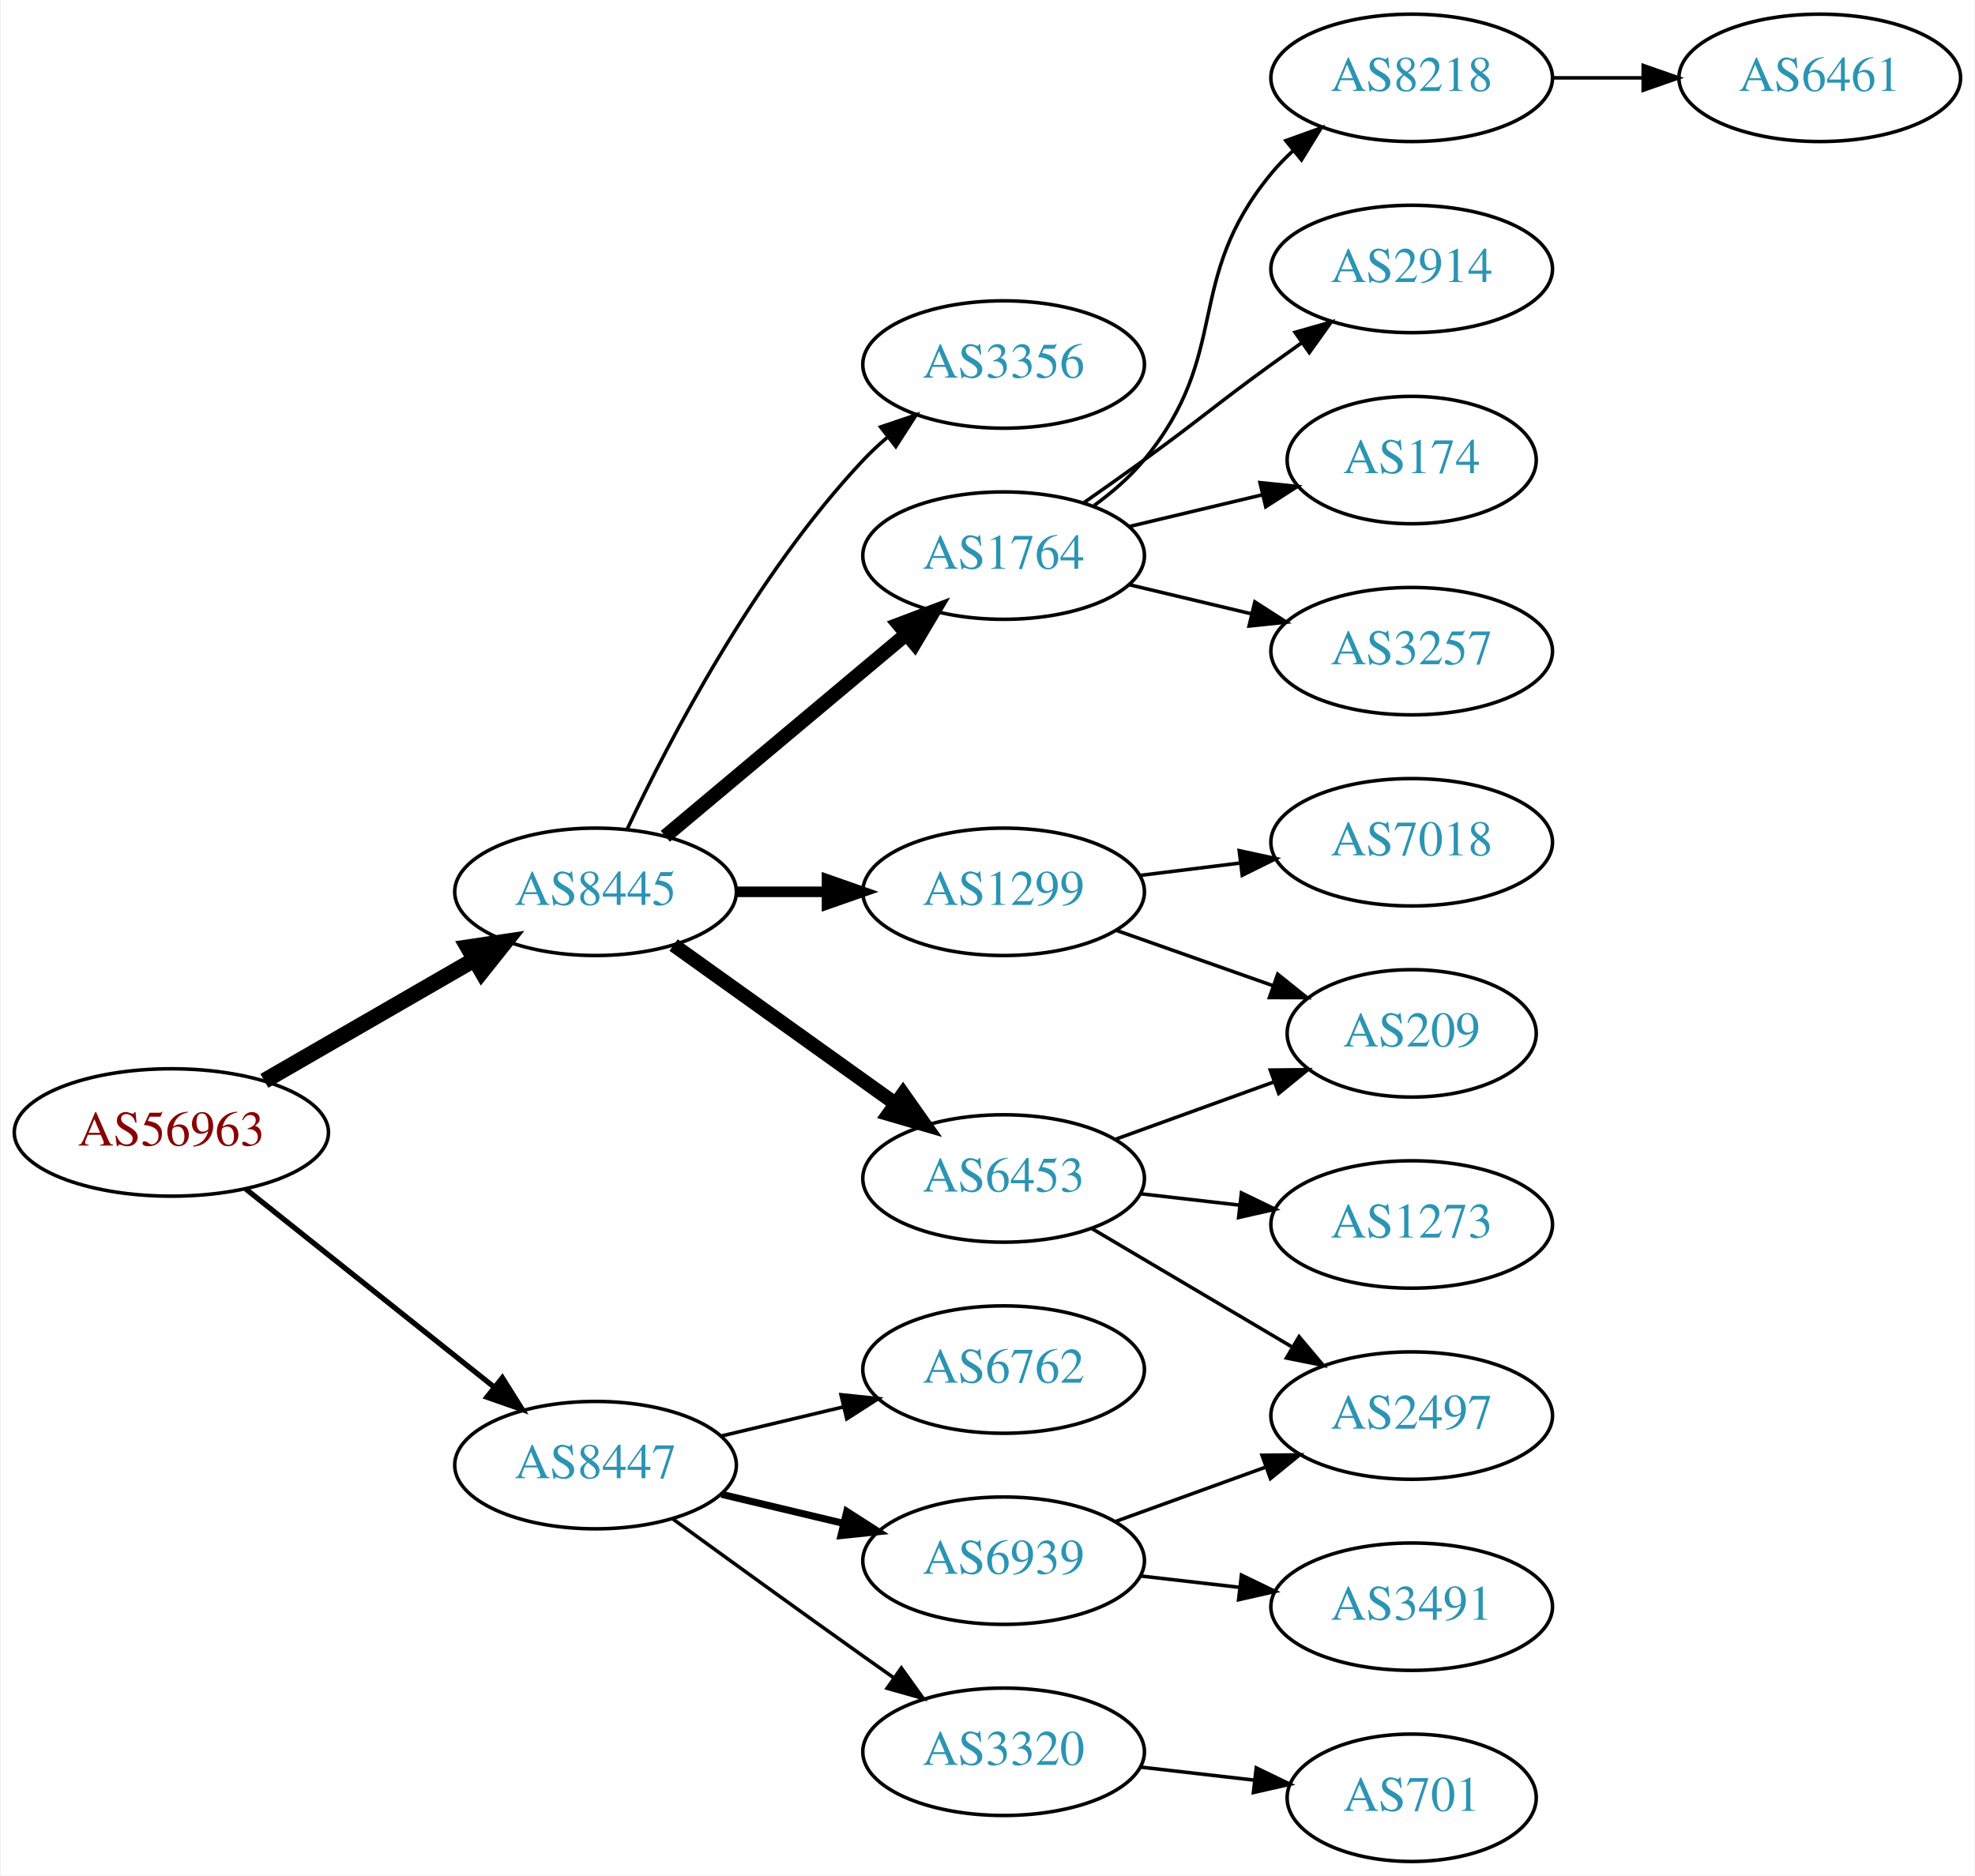
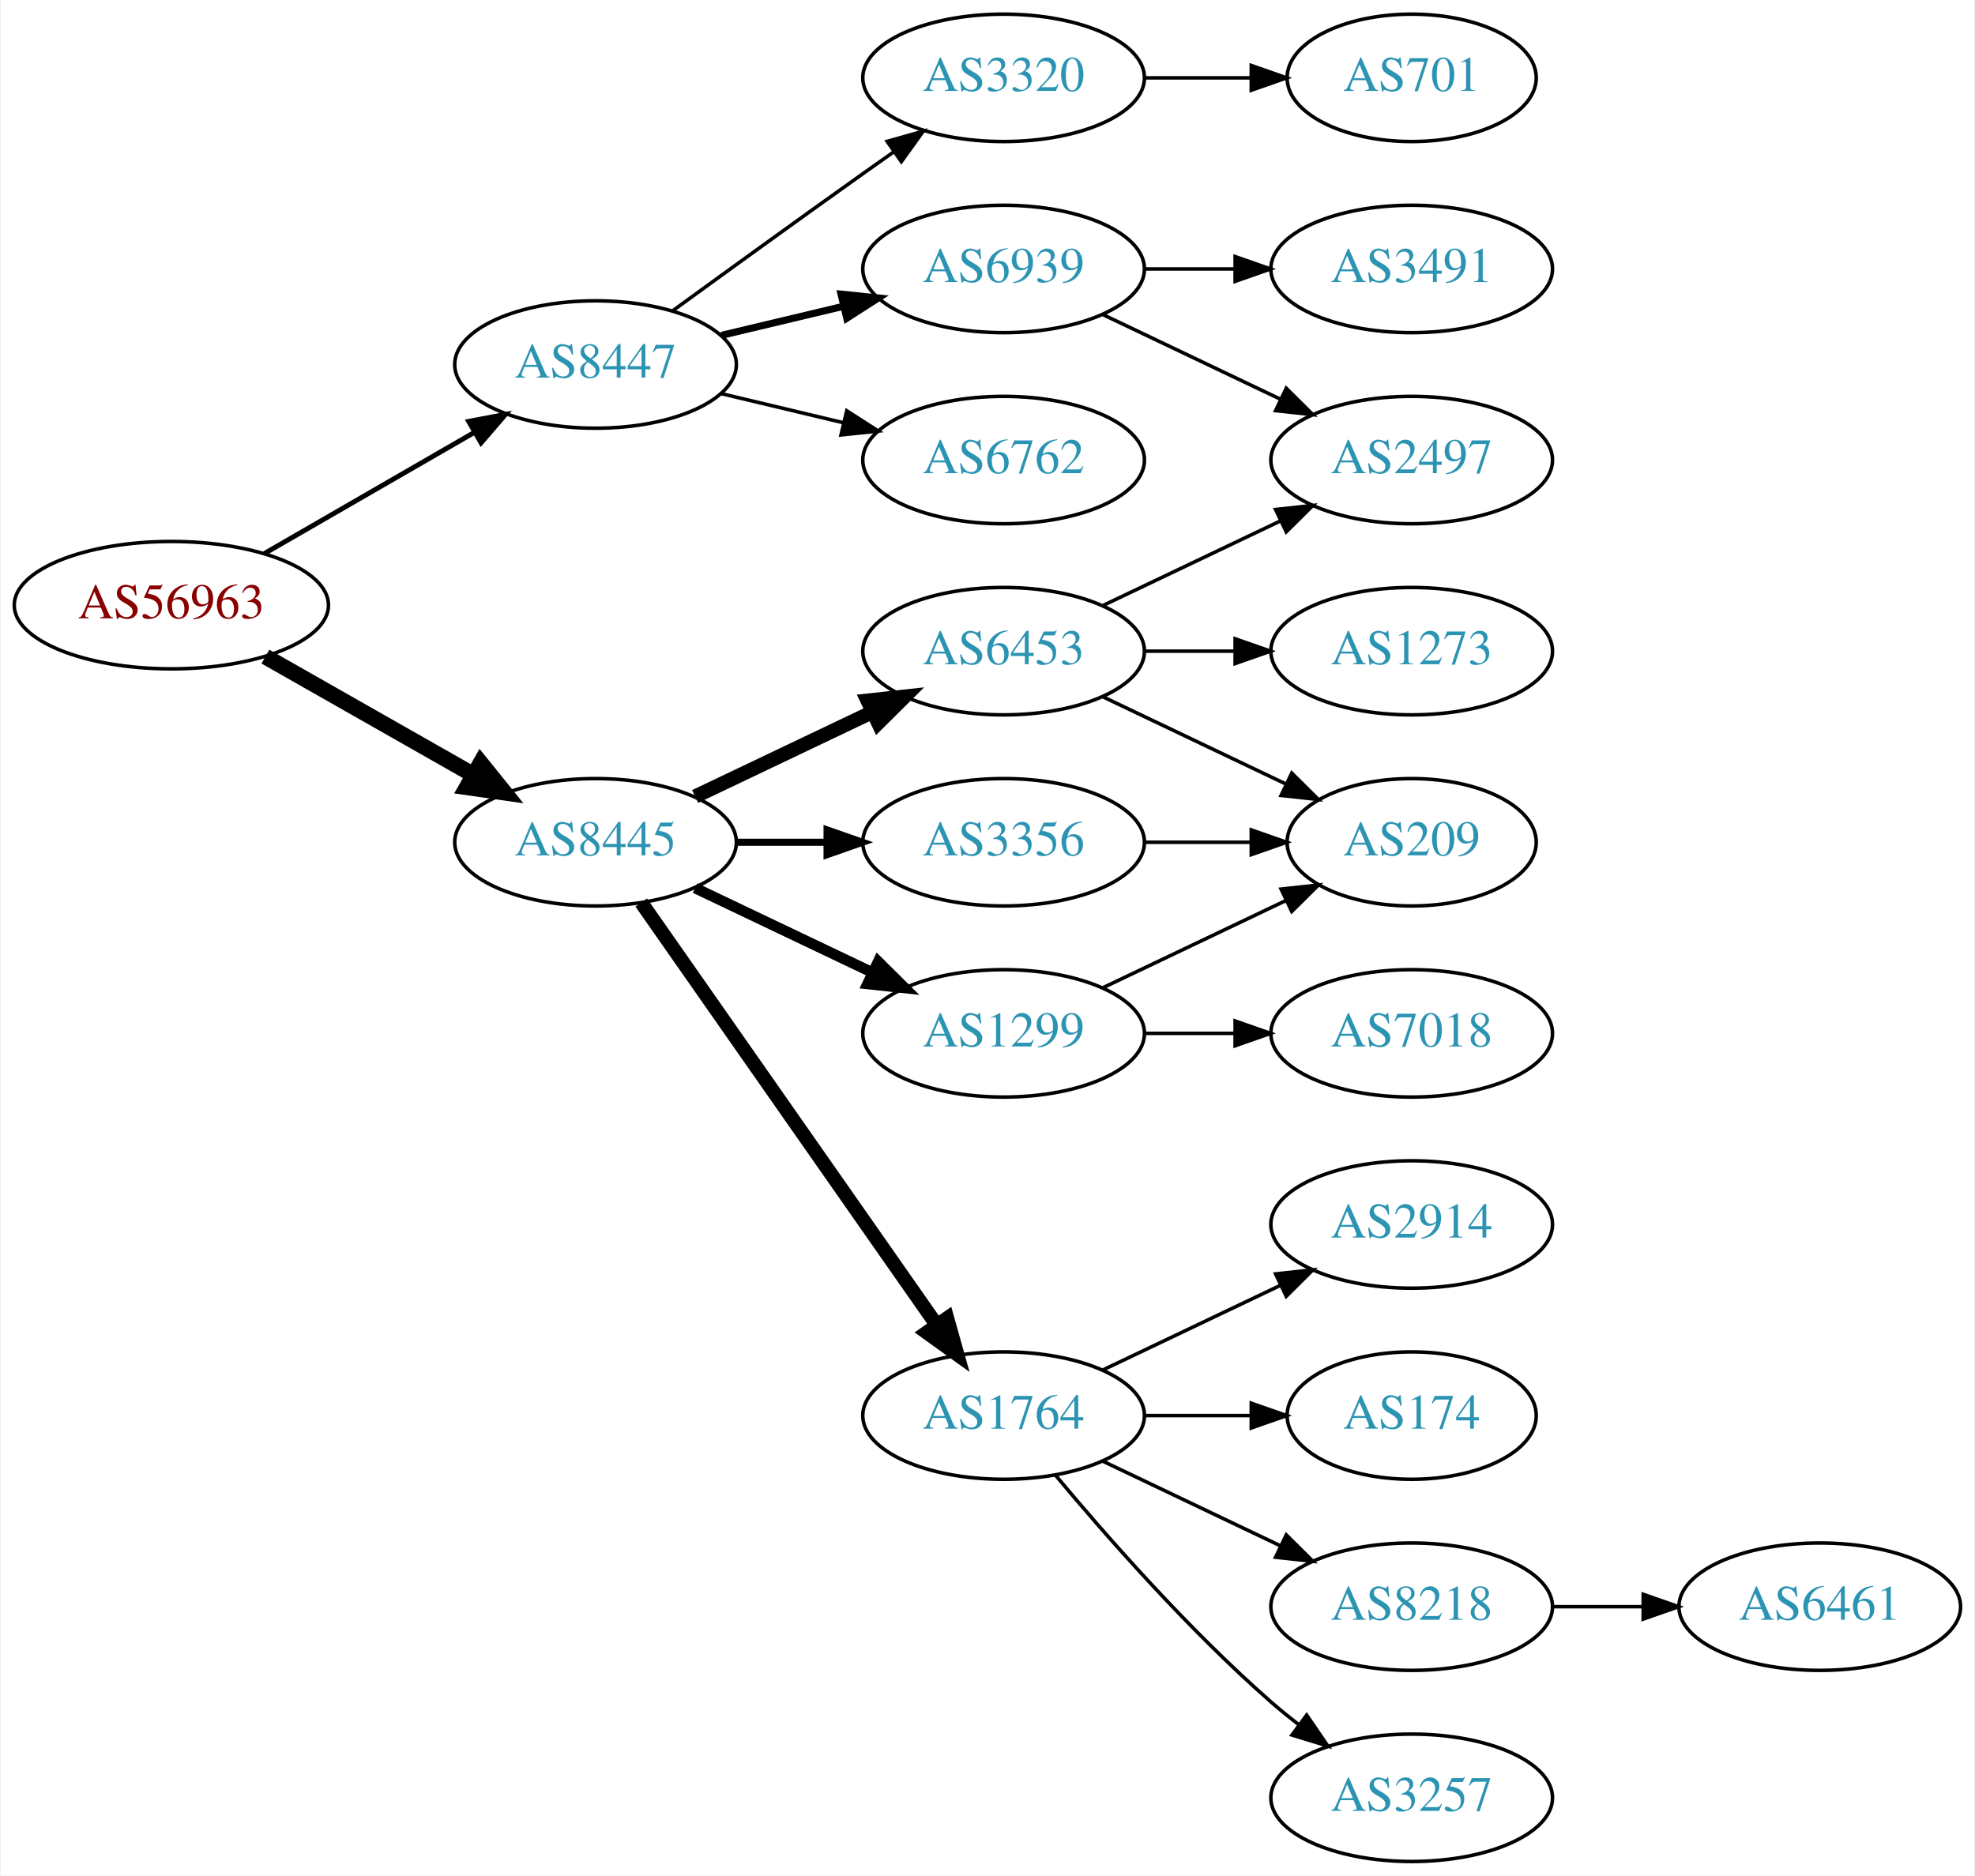
<svg xmlns="http://www.w3.org/2000/svg" xmlns:xlink="http://www.w3.org/1999/xlink" width="558pt" height="530pt" viewBox="0.00 0.00 557.56 530.00">
  <g id="graph0" class="graph" transform="scale(1 1) rotate(0) translate(4 526)">
    <polygon fill="white" stroke="none" points="-4,4 -4,-526 553.564,-526 553.564,4 -4,4" />
    <g id="node1" class="node">
      <g id="a_node1">
        <a xlink:href="/asn/56963" xlink:title="AS56963 ~ Skidata AG [AT]">
-           <ellipse fill="#ffffff" stroke="black" cx="44.196" cy="-206" rx="44.393" ry="18" />
-           <text text-anchor="middle" x="44.196" y="-202.3" font-family="Times,serif" font-size="14.00" fill="#880000">AS56963</text>
+           <ellipse fill="#ffffff" stroke="black" cx="44.196" cy="-355" rx="44.393" ry="18" />
+           <text text-anchor="middle" x="44.196" y="-351.3" font-family="Times,serif" font-size="14.00" fill="#880000">AS56963</text>
        </a>
      </g>
    </g>
    <g id="node2" class="node">
      <g id="a_node2">
        <a xlink:href="/asn/8445" xlink:title="AS8445 ~ SALZBURG-AG-AS [AT]">
-           <ellipse fill="#ffffff" stroke="black" cx="164.039" cy="-274" rx="39.794" ry="18" />
-           <text text-anchor="middle" x="164.039" y="-270.3" font-family="Times,serif" font-size="14.00" fill="#2c94b3">AS8445</text>
+           <ellipse fill="#ffffff" stroke="black" cx="164.039" cy="-288" rx="39.794" ry="18" />
+           <text text-anchor="middle" x="164.039" y="-284.3" font-family="Times,serif" font-size="14.00" fill="#2c94b3">AS8445</text>
        </a>
      </g>
    </g>
    <g id="edge1" class="edge">
-       <path fill="none" stroke="black" stroke-width="4.5" d="M70.476,-220.588C87.796,-230.582 110.947,-243.941 129.763,-254.799" />
-       <polygon fill="black" stroke="black" stroke-width="4.5" points="127.978,-258.314 138.607,-259.902 131.914,-251.493 127.978,-258.314" />
+       <path fill="none" stroke="black" stroke-width="4.5" d="M70.766,-340.462C87.985,-330.672 110.871,-317.66 129.542,-307.045" />
+       <polygon fill="black" stroke="black" stroke-width="4.5" points="131.579,-310.416 138.326,-302.05 127.687,-303.57 131.579,-310.416" />
    </g>
    <g id="node3" class="node">
      <g id="a_node3">
        <a xlink:href="/asn/8447" xlink:title="AS8447 ~ A1 Telekom Austria AG [AT]">
-           <ellipse fill="#ffffff" stroke="black" cx="164.039" cy="-112" rx="39.794" ry="18" />
-           <text text-anchor="middle" x="164.039" y="-108.3" font-family="Times,serif" font-size="14.00" fill="#2c94b3">AS8447</text>
+           <ellipse fill="#ffffff" stroke="black" cx="164.039" cy="-423" rx="39.794" ry="18" />
+           <text text-anchor="middle" x="164.039" y="-419.3" font-family="Times,serif" font-size="14.00" fill="#2c94b3">AS8447</text>
        </a>
      </g>
    </g>
    <g id="edge2" class="edge">
-       <path fill="none" stroke="black" stroke-width="1.5" d="M65.186,-190.054C84.518,-174.634 113.969,-151.141 135.512,-133.957" />
-       <polygon fill="black" stroke="black" stroke-width="1.5" points="137.708,-136.682 143.343,-127.71 133.343,-131.21 137.708,-136.682" />
+       <path fill="none" stroke="black" stroke-width="1.385" d="M70.476,-369.588C87.796,-379.582 110.947,-392.941 129.763,-403.799" />
+       <polygon fill="black" stroke="black" stroke-width="1.385" points="128.196,-406.935 138.607,-408.902 131.695,-400.872 128.196,-406.935" />
    </g>
    <g id="node4" class="node">
      <g id="a_node4">
-         <a xlink:href="/asn/1299" xlink:title="AS1299 ~ Telia Carrier [EU]">
-           <ellipse fill="#ffffff" stroke="black" cx="279.332" cy="-274" rx="39.794" ry="18" />
-           <text text-anchor="middle" x="279.332" y="-270.3" font-family="Times,serif" font-size="14.00" fill="#2c94b3">AS1299</text>
+         <a xlink:href="/asn/6453" xlink:title="AS6453 ~ TATA COMMUNICATIONS (AMERICA) INC [US]">
+           <ellipse fill="#ffffff" stroke="black" cx="279.332" cy="-342" rx="39.794" ry="18" />
+           <text text-anchor="middle" x="279.332" y="-338.3" font-family="Times,serif" font-size="14.00" fill="#2c94b3">AS6453</text>
        </a>
      </g>
    </g>
    <g id="edge3" class="edge">
-       <path fill="none" stroke="black" stroke-width="3" d="M203.711,-274C211.914,-274 220.678,-274 229.21,-274" />
-       <polygon fill="black" stroke="black" stroke-width="3" points="229.449,-277.5 239.449,-274 229.449,-270.5 229.449,-277.5" />
+       <path fill="none" stroke="black" stroke-width="4" d="M192.175,-300.934C207.169,-308.081 225.99,-317.052 242.213,-324.785" />
+       <polygon fill="black" stroke="black" stroke-width="4" points="240.884,-328.028 251.417,-329.171 243.895,-321.709 240.884,-328.028" />
    </g>
    <g id="node5" class="node">
      <g id="a_node5">
        <a xlink:href="/asn/1764" xlink:title="AS1764 ~ NEXTLAYER-AS [AT]">
-           <ellipse fill="#ffffff" stroke="black" cx="279.332" cy="-369" rx="39.794" ry="18" />
-           <text text-anchor="middle" x="279.332" y="-365.3" font-family="Times,serif" font-size="14.00" fill="#2c94b3">AS1764</text>
+           <ellipse fill="#ffffff" stroke="black" cx="279.332" cy="-126" rx="39.794" ry="18" />
+           <text text-anchor="middle" x="279.332" y="-122.3" font-family="Times,serif" font-size="14.00" fill="#2c94b3">AS1764</text>
        </a>
      </g>
    </g>
    <g id="edge4" class="edge">
-       <path fill="none" stroke="black" stroke-width="4" d="M183.747,-289.687C202.278,-305.227 230.835,-329.172 251.724,-346.689" />
-       <polygon fill="black" stroke="black" stroke-width="4" points="249.684,-349.546 259.596,-353.289 254.182,-344.182 249.684,-349.546" />
+       <path fill="none" stroke="black" stroke-width="4" d="M176.949,-270.969C196.871,-242.483 237.06,-185.015 260.41,-151.626" />
+       <polygon fill="black" stroke="black" stroke-width="4" points="263.377,-153.491 266.24,-143.29 257.641,-149.479 263.377,-153.491" />
    </g>
    <g id="node6" class="node">
      <g id="a_node6">
-         <a xlink:href="/asn/3356" xlink:title="AS3356 ~ Level 3 Parent, LLC [US]">
-           <ellipse fill="#ffffff" stroke="black" cx="279.332" cy="-423" rx="39.794" ry="18" />
-           <text text-anchor="middle" x="279.332" y="-419.3" font-family="Times,serif" font-size="14.00" fill="#2c94b3">AS3356</text>
+         <a xlink:href="/asn/1299" xlink:title="AS1299 ~ Telia Carrier [EU]">
+           <ellipse fill="#ffffff" stroke="black" cx="279.332" cy="-234" rx="39.794" ry="18" />
+           <text text-anchor="middle" x="279.332" y="-230.3" font-family="Times,serif" font-size="14.00" fill="#2c94b3">AS1299</text>
        </a>
      </g>
    </g>
    <g id="edge5" class="edge">
-       <path fill="none" stroke="black" d="M172.969,-291.687C184.866,-316.882 209.225,-363.632 239.685,-396 241.736,-398.179 243.989,-400.287 246.345,-402.299" />
-       <polygon fill="black" stroke="black" points="244.568,-405.351 254.608,-408.735 248.87,-399.829 244.568,-405.351" />
+       <path fill="none" stroke="black" stroke-width="3" d="M192.175,-275.066C207.169,-267.919 225.99,-258.948 242.213,-251.215" />
+       <polygon fill="black" stroke="black" stroke-width="3" points="243.895,-254.291 251.417,-246.829 240.884,-247.972 243.895,-254.291" />
    </g>
    <g id="node7" class="node">
      <g id="a_node7">
-         <a xlink:href="/asn/6453" xlink:title="AS6453 ~ TATA COMMUNICATIONS (AMERICA) INC [US]">
-           <ellipse fill="#ffffff" stroke="black" cx="279.332" cy="-193" rx="39.794" ry="18" />
-           <text text-anchor="middle" x="279.332" y="-189.3" font-family="Times,serif" font-size="14.00" fill="#2c94b3">AS6453</text>
+         <a xlink:href="/asn/3356" xlink:title="AS3356 ~ Level 3 Parent, LLC [US]">
+           <ellipse fill="#ffffff" stroke="black" cx="279.332" cy="-288" rx="39.794" ry="18" />
+           <text text-anchor="middle" x="279.332" y="-284.3" font-family="Times,serif" font-size="14.00" fill="#2c94b3">AS3356</text>
        </a>
      </g>
    </g>
    <g id="edge6" class="edge">
-       <path fill="none" stroke="black" stroke-width="4" d="M186.083,-258.954C203.697,-246.361 229.036,-228.245 248.701,-214.184" />
-       <polygon fill="black" stroke="black" stroke-width="4" points="250.917,-216.903 257.016,-208.24 246.845,-211.209 250.917,-216.903" />
+       <path fill="none" stroke="black" stroke-width="2" d="M203.711,-288C211.914,-288 220.678,-288 229.21,-288" />
+       <polygon fill="black" stroke="black" stroke-width="2" points="229.449,-291.5 239.449,-288 229.449,-284.5 229.449,-291.5" />
    </g>
    <g id="node17" class="node">
      <g id="a_node17">
-         <a xlink:href="/asn/6939" xlink:title="AS6939 ~ Hurricane Electric LLC [US]">
-           <ellipse fill="#ffffff" stroke="black" cx="279.332" cy="-85" rx="39.794" ry="18" />
-           <text text-anchor="middle" x="279.332" y="-81.3" font-family="Times,serif" font-size="14.00" fill="#2c94b3">AS6939</text>
-         </a>
-       </g>
-     </g>
-     <g id="edge17" class="edge">
-       <path fill="none" stroke="black" stroke-width="2" d="M199.646,-103.752C210.517,-101.162 222.671,-98.265 234.114,-95.538" />
-       <polygon fill="black" stroke="black" stroke-width="2" points="235.02,-98.92 243.936,-93.197 233.397,-92.111 235.02,-98.92" />
+         <a xlink:href="/asn/6762" xlink:title="AS6762 ~ TELECOM ITALIA SPARKLE S.p.A. [IT]">
+           <ellipse fill="#ffffff" stroke="black" cx="279.332" cy="-396" rx="39.794" ry="18" />
+           <text text-anchor="middle" x="279.332" y="-392.3" font-family="Times,serif" font-size="14.00" fill="#2c94b3">AS6762</text>
+         </a>
+       </g>
+     </g>
+     <g id="edge18" class="edge">
+       <path fill="none" stroke="black" d="M199.646,-414.752C210.517,-412.162 222.671,-409.265 234.114,-406.538" />
+       <polygon fill="black" stroke="black" points="235.02,-409.92 243.936,-404.197 233.397,-403.111 235.02,-409.92" />
    </g>
    <g id="node18" class="node">
      <g id="a_node18">
-         <a xlink:href="/asn/3320" xlink:title="AS3320 ~ DTAG [DE]">
-           <ellipse fill="#ffffff" stroke="black" cx="279.332" cy="-31" rx="39.794" ry="18" />
-           <text text-anchor="middle" x="279.332" y="-27.3" font-family="Times,serif" font-size="14.00" fill="#2c94b3">AS3320</text>
-         </a>
-       </g>
-     </g>
-     <g id="edge18" class="edge">
-       <path fill="none" stroke="black" d="M185.887,-96.778C200.821,-85.909 221.435,-70.975 239.685,-58 242.506,-55.995 245.449,-53.915 248.397,-51.841" />
-       <polygon fill="black" stroke="black" points="250.443,-54.681 256.621,-46.074 246.424,-48.95 250.443,-54.681" />
+         <a xlink:href="/asn/6939" xlink:title="AS6939 ~ Hurricane Electric LLC [US]">
+           <ellipse fill="#ffffff" stroke="black" cx="279.332" cy="-450" rx="39.794" ry="18" />
+           <text text-anchor="middle" x="279.332" y="-446.3" font-family="Times,serif" font-size="14.00" fill="#2c94b3">AS6939</text>
+         </a>
+       </g>
+     </g>
+     <g id="edge19" class="edge">
+       <path fill="none" stroke="black" stroke-width="2" d="M199.646,-431.248C210.517,-433.838 222.671,-436.735 234.114,-439.462" />
+       <polygon fill="black" stroke="black" stroke-width="2" points="233.397,-442.889 243.936,-441.803 235.02,-436.08 233.397,-442.889" />
    </g>
    <g id="node19" class="node">
      <g id="a_node19">
-         <a xlink:href="/asn/6762" xlink:title="AS6762 ~ TELECOM ITALIA SPARKLE S.p.A. [IT]">
-           <ellipse fill="#ffffff" stroke="black" cx="279.332" cy="-139" rx="39.794" ry="18" />
-           <text text-anchor="middle" x="279.332" y="-135.3" font-family="Times,serif" font-size="14.00" fill="#2c94b3">AS6762</text>
-         </a>
-       </g>
-     </g>
-     <g id="edge19" class="edge">
-       <path fill="none" stroke="black" d="M199.646,-120.248C210.517,-122.838 222.671,-125.735 234.114,-128.462" />
-       <polygon fill="black" stroke="black" points="233.397,-131.889 243.936,-130.803 235.02,-125.08 233.397,-131.889" />
+         <a xlink:href="/asn/3320" xlink:title="AS3320 ~ DTAG [DE]">
+           <ellipse fill="#ffffff" stroke="black" cx="279.332" cy="-504" rx="39.794" ry="18" />
+           <text text-anchor="middle" x="279.332" y="-500.3" font-family="Times,serif" font-size="14.00" fill="#2c94b3">AS3320</text>
+         </a>
+       </g>
+     </g>
+     <g id="edge20" class="edge">
+       <path fill="none" stroke="black" d="M185.887,-438.222C200.821,-449.091 221.435,-464.025 239.685,-477 242.506,-479.005 245.449,-481.085 248.397,-483.159" />
+       <polygon fill="black" stroke="black" points="246.424,-486.05 256.621,-488.926 250.443,-480.319 246.424,-486.05" />
    </g>
    <g id="node8" class="node">
      <g id="a_node8">
-         <a xlink:href="/asn/7018" xlink:title="AS7018 ~ AT&amp;T Services, Inc. [US]">
-           <ellipse fill="#ffffff" stroke="black" cx="394.625" cy="-288" rx="39.794" ry="18" />
-           <text text-anchor="middle" x="394.625" y="-284.3" font-family="Times,serif" font-size="14.00" fill="#2c94b3">AS7018</text>
+         <a xlink:href="/asn/1273" xlink:title="AS1273 ~ Vodafone Group PLC [EU]">
+           <ellipse fill="#ffffff" stroke="black" cx="394.625" cy="-342" rx="39.794" ry="18" />
+           <text text-anchor="middle" x="394.625" y="-338.3" font-family="Times,serif" font-size="14.00" fill="#2c94b3">AS1273</text>
        </a>
      </g>
    </g>
    <g id="edge7" class="edge">
-       <path fill="none" stroke="black" d="M317.742,-278.623C326.83,-279.746 336.667,-280.962 346.152,-282.134" />
-       <polygon fill="black" stroke="black" points="345.9,-285.629 356.254,-283.382 346.758,-278.682 345.9,-285.629" />
+       <path fill="none" stroke="black" d="M319.004,-342C327.207,-342 335.971,-342 344.503,-342" />
+       <polygon fill="black" stroke="black" points="344.742,-345.5 354.742,-342 344.742,-338.5 344.742,-345.5" />
    </g>
    <g id="node9" class="node">
      <g id="a_node9">
-         <a xlink:href="/asn/209" xlink:title="AS209 ~ CenturyLink Communications, LLC [US]">
-           <ellipse fill="#ffffff" stroke="black" cx="394.625" cy="-234" rx="35.194" ry="18" />
-           <text text-anchor="middle" x="394.625" y="-230.3" font-family="Times,serif" font-size="14.00" fill="#2c94b3">AS209</text>
+         <a xlink:href="/asn/2497" xlink:title="AS2497 ~ Internet Initiative Japan Inc. [JP]">
+           <ellipse fill="#ffffff" stroke="black" cx="394.625" cy="-396" rx="39.794" ry="18" />
+           <text text-anchor="middle" x="394.625" y="-392.3" font-family="Times,serif" font-size="14.00" fill="#2c94b3">AS2497</text>
        </a>
      </g>
    </g>
    <g id="edge8" class="edge">
-       <path fill="none" stroke="black" d="M311.289,-263.07C324.917,-258.258 341.06,-252.559 355.427,-247.486" />
-       <polygon fill="black" stroke="black" points="356.772,-250.723 365.036,-244.094 354.441,-244.123 356.772,-250.723" />
+       <path fill="none" stroke="black" d="M307.468,-354.934C322.462,-362.081 341.283,-371.052 357.506,-378.785" />
+       <polygon fill="black" stroke="black" points="356.177,-382.028 366.71,-383.171 359.188,-375.709 356.177,-382.028" />
    </g>
    <g id="node10" class="node">
      <g id="a_node10">
-         <a xlink:href="/asn/2914" xlink:title="AS2914 ~ NTT America, Inc. [US]">
-           <ellipse fill="#ffffff" stroke="black" cx="394.625" cy="-450" rx="39.794" ry="18" />
-           <text text-anchor="middle" x="394.625" y="-446.3" font-family="Times,serif" font-size="14.00" fill="#2c94b3">AS2914</text>
+         <a xlink:href="/asn/209" xlink:title="AS209 ~ CenturyLink Communications, LLC [US]">
+           <ellipse fill="#ffffff" stroke="black" cx="394.625" cy="-288" rx="35.194" ry="18" />
+           <text text-anchor="middle" x="394.625" y="-284.3" font-family="Times,serif" font-size="14.00" fill="#2c94b3">AS209</text>
        </a>
      </g>
    </g>
    <g id="edge9" class="edge">
-       <path fill="none" stroke="black" d="M302.089,-384.009C307.623,-387.879 313.542,-392.064 318.978,-396 335.178,-407.729 338.778,-411.271 354.978,-423 357.781,-425.029 360.712,-427.125 363.653,-429.21" />
-       <polygon fill="black" stroke="black" points="361.675,-432.097 371.868,-434.991 365.704,-426.373 361.675,-432.097" />
+       <path fill="none" stroke="black" d="M307.468,-329.066C322.9,-321.71 342.385,-312.423 358.92,-304.541" />
+       <polygon fill="black" stroke="black" points="360.741,-307.551 368.262,-300.089 357.729,-301.232 360.741,-307.551" />
    </g>
    <g id="node11" class="node">
      <g id="a_node11">
-         <a xlink:href="/asn/174" xlink:title="AS174 ~ Cogent Communications [US]">
-           <ellipse fill="#ffffff" stroke="black" cx="394.625" cy="-396" rx="35.194" ry="18" />
-           <text text-anchor="middle" x="394.625" y="-392.3" font-family="Times,serif" font-size="14.00" fill="#2c94b3">AS174</text>
+         <a xlink:href="/asn/8218" xlink:title="AS8218 ~ legacy Neotelecoms [FR]">
+           <ellipse fill="#ffffff" stroke="black" cx="394.625" cy="-72" rx="39.794" ry="18" />
+           <text text-anchor="middle" x="394.625" y="-68.3" font-family="Times,serif" font-size="14.00" fill="#2c94b3">AS8218</text>
        </a>
      </g>
    </g>
    <g id="edge10" class="edge">
-       <path fill="none" stroke="black" d="M314.939,-377.248C326.733,-380.058 340.038,-383.229 352.306,-386.153" />
-       <polygon fill="black" stroke="black" points="351.772,-389.624 362.311,-388.537 353.394,-382.814 351.772,-389.624" />
+       <path fill="none" stroke="black" d="M307.468,-113.066C322.462,-105.919 341.283,-96.948 357.506,-89.215" />
+       <polygon fill="black" stroke="black" points="359.188,-92.291 366.71,-84.829 356.177,-85.972 359.188,-92.291" />
    </g>
    <g id="node12" class="node">
      <g id="a_node12">
        <a xlink:href="/asn/3257" xlink:title="AS3257 ~ GTT [DE]">
-           <ellipse fill="#ffffff" stroke="black" cx="394.625" cy="-342" rx="39.794" ry="18" />
-           <text text-anchor="middle" x="394.625" y="-338.3" font-family="Times,serif" font-size="14.00" fill="#2c94b3">AS3257</text>
+           <ellipse fill="#ffffff" stroke="black" cx="394.625" cy="-18" rx="39.794" ry="18" />
+           <text text-anchor="middle" x="394.625" y="-14.3" font-family="Times,serif" font-size="14.00" fill="#2c94b3">AS3257</text>
        </a>
      </g>
    </g>
    <g id="edge11" class="edge">
-       <path fill="none" stroke="black" d="M314.939,-360.752C325.81,-358.162 337.964,-355.265 349.407,-352.538" />
-       <polygon fill="black" stroke="black" points="350.313,-355.92 359.229,-350.197 348.69,-349.111 350.313,-355.92" />
+       <path fill="none" stroke="black" d="M293.962,-109.183C308.244,-92.071 331.791,-65.255 354.978,-45 357.444,-42.846 360.082,-40.706 362.78,-38.628" />
+       <polygon fill="black" stroke="black" points="364.953,-41.375 370.934,-32.63 360.805,-35.736 364.953,-41.375" />
    </g>
    <g id="node13" class="node">
      <g id="a_node13">
-         <a xlink:href="/asn/8218" xlink:title="AS8218 ~ legacy Neotelecoms [FR]">
-           <ellipse fill="#ffffff" stroke="black" cx="394.625" cy="-504" rx="39.794" ry="18" />
-           <text text-anchor="middle" x="394.625" y="-500.3" font-family="Times,serif" font-size="14.00" fill="#2c94b3">AS8218</text>
+         <a xlink:href="/asn/2914" xlink:title="AS2914 ~ NTT America, Inc. [US]">
+           <ellipse fill="#ffffff" stroke="black" cx="394.625" cy="-180" rx="39.794" ry="18" />
+           <text text-anchor="middle" x="394.625" y="-176.3" font-family="Times,serif" font-size="14.00" fill="#2c94b3">AS2914</text>
        </a>
      </g>
    </g>
    <g id="edge12" class="edge">
-       <path fill="none" stroke="black" d="M304.912,-383.156C310.007,-386.872 315.02,-391.201 318.978,-396 344.043,-426.394 329.913,-446.606 354.978,-477 356.833,-479.25 358.92,-481.396 361.139,-483.424" />
-       <polygon fill="black" stroke="black" points="359.075,-486.256 369.044,-489.844 363.488,-480.823 359.075,-486.256" />
-     </g>
-     <g id="edge13" class="edge">
-       <path fill="none" stroke="black" d="M310.99,-204.095C324.727,-209.067 341.068,-214.98 355.577,-220.231" />
-       <polygon fill="black" stroke="black" points="354.68,-223.628 365.275,-223.74 357.062,-217.046 354.68,-223.628" />
+       <path fill="none" stroke="black" d="M307.468,-138.934C322.462,-146.081 341.283,-155.052 357.506,-162.785" />
+       <polygon fill="black" stroke="black" points="356.177,-166.028 366.71,-167.171 359.188,-159.709 356.177,-166.028" />
    </g>
    <g id="node14" class="node">
      <g id="a_node14">
-         <a xlink:href="/asn/2497" xlink:title="AS2497 ~ Internet Initiative Japan Inc. [JP]">
-           <ellipse fill="#ffffff" stroke="black" cx="394.625" cy="-126" rx="39.794" ry="18" />
-           <text text-anchor="middle" x="394.625" y="-122.3" font-family="Times,serif" font-size="14.00" fill="#2c94b3">AS2497</text>
-         </a>
-       </g>
-     </g>
-     <g id="edge14" class="edge">
-       <path fill="none" stroke="black" d="M304.358,-178.791C320.73,-169.109 342.618,-156.165 360.622,-145.518" />
-       <polygon fill="black" stroke="black" points="362.807,-148.292 369.633,-140.188 359.244,-142.266 362.807,-148.292" />
+         <a xlink:href="/asn/174" xlink:title="AS174 ~ Cogent Communications [US]">
+           <ellipse fill="#ffffff" stroke="black" cx="394.625" cy="-126" rx="35.194" ry="18" />
+           <text text-anchor="middle" x="394.625" y="-122.3" font-family="Times,serif" font-size="14.00" fill="#2c94b3">AS174</text>
+         </a>
+       </g>
+     </g>
+     <g id="edge13" class="edge">
+       <path fill="none" stroke="black" d="M319.004,-126C328.709,-126 339.2,-126 349.163,-126" />
+       <polygon fill="black" stroke="black" points="349.299,-129.5 359.299,-126 349.299,-122.5 349.299,-129.5" />
+     </g>
+     <g id="edge15" class="edge">
+       <path fill="none" stroke="black" d="M307.468,-246.934C322.9,-254.29 342.385,-263.577 358.92,-271.459" />
+       <polygon fill="black" stroke="black" points="357.729,-274.768 368.262,-275.911 360.741,-268.449 357.729,-274.768" />
+     </g>
+     <g id="node16" class="node">
+       <g id="a_node16">
+         <a xlink:href="/asn/7018" xlink:title="AS7018 ~ AT&amp;T Services, Inc. [US]">
+           <ellipse fill="#ffffff" stroke="black" cx="394.625" cy="-234" rx="39.794" ry="18" />
+           <text text-anchor="middle" x="394.625" y="-230.3" font-family="Times,serif" font-size="14.00" fill="#2c94b3">AS7018</text>
+         </a>
+       </g>
+     </g>
+     <g id="edge16" class="edge">
+       <path fill="none" stroke="black" d="M319.004,-234C327.207,-234 335.971,-234 344.503,-234" />
+       <polygon fill="black" stroke="black" points="344.742,-237.5 354.742,-234 344.742,-230.5 344.742,-237.5" />
+     </g>
+     <g id="edge17" class="edge">
+       <path fill="none" stroke="black" d="M319.004,-288C328.709,-288 339.2,-288 349.163,-288" />
+       <polygon fill="black" stroke="black" points="349.299,-291.5 359.299,-288 349.299,-284.5 349.299,-291.5" />
    </g>
    <g id="node15" class="node">
      <g id="a_node15">
-         <a xlink:href="/asn/1273" xlink:title="AS1273 ~ Vodafone Group PLC [EU]">
-           <ellipse fill="#ffffff" stroke="black" cx="394.625" cy="-180" rx="39.794" ry="18" />
-           <text text-anchor="middle" x="394.625" y="-176.3" font-family="Times,serif" font-size="14.00" fill="#2c94b3">AS1273</text>
-         </a>
-       </g>
-     </g>
-     <g id="edge15" class="edge">
-       <path fill="none" stroke="black" d="M318.057,-188.671C327.038,-187.641 336.737,-186.528 346.094,-185.454" />
-       <polygon fill="black" stroke="black" points="346.529,-188.927 356.064,-184.31 345.731,-181.973 346.529,-188.927" />
-     </g>
-     <g id="node16" class="node">
-       <g id="a_node16">
        <a xlink:href="/asn/6461" xlink:title="AS6461 ~ Zayo Bandwidth [US]">
-           <ellipse fill="#ffffff" stroke="black" cx="509.918" cy="-504" rx="39.794" ry="18" />
-           <text text-anchor="middle" x="509.918" y="-500.3" font-family="Times,serif" font-size="14.00" fill="#2c94b3">AS6461</text>
-         </a>
-       </g>
-     </g>
-     <g id="edge16" class="edge">
-       <path fill="none" stroke="black" d="M434.297,-504C442.5,-504 451.264,-504 459.796,-504" />
-       <polygon fill="black" stroke="black" points="460.035,-507.5 470.035,-504 460.035,-500.5 460.035,-507.5" />
-     </g>
-     <g id="edge20" class="edge">
-       <path fill="none" stroke="black" d="M310.99,-96.095C323.963,-100.79 339.256,-106.324 353.137,-111.348" />
-       <polygon fill="black" stroke="black" points="352.347,-114.784 362.941,-114.896 354.729,-108.202 352.347,-114.784" />
+           <ellipse fill="#ffffff" stroke="black" cx="509.918" cy="-72" rx="39.794" ry="18" />
+           <text text-anchor="middle" x="509.918" y="-68.3" font-family="Times,serif" font-size="14.00" fill="#2c94b3">AS6461</text>
+         </a>
+       </g>
+     </g>
+     <g id="edge14" class="edge">
+       <path fill="none" stroke="black" d="M434.297,-72C442.5,-72 451.264,-72 459.796,-72" />
+       <polygon fill="black" stroke="black" points="460.035,-75.5 470.035,-72 460.035,-68.5 460.035,-75.5" />
+     </g>
+     <g id="edge21" class="edge">
+       <path fill="none" stroke="black" d="M307.468,-437.066C322.462,-429.919 341.283,-420.948 357.506,-413.215" />
+       <polygon fill="black" stroke="black" points="359.188,-416.291 366.71,-408.829 356.177,-409.972 359.188,-416.291" />
    </g>
    <g id="node20" class="node">
      <g id="a_node20">
        <a xlink:href="/asn/3491" xlink:title="AS3491 ~ PCCW Global, Inc. [US]">
-           <ellipse fill="#ffffff" stroke="black" cx="394.625" cy="-72" rx="39.794" ry="18" />
-           <text text-anchor="middle" x="394.625" y="-68.3" font-family="Times,serif" font-size="14.00" fill="#2c94b3">AS3491</text>
-         </a>
-       </g>
-     </g>
-     <g id="edge21" class="edge">
-       <path fill="none" stroke="black" d="M318.057,-80.671C327.038,-79.641 336.737,-78.528 346.094,-77.454" />
-       <polygon fill="black" stroke="black" points="346.529,-80.927 356.064,-76.31 345.731,-73.973 346.529,-80.927" />
+           <ellipse fill="#ffffff" stroke="black" cx="394.625" cy="-450" rx="39.794" ry="18" />
+           <text text-anchor="middle" x="394.625" y="-446.3" font-family="Times,serif" font-size="14.00" fill="#2c94b3">AS3491</text>
+         </a>
+       </g>
+     </g>
+     <g id="edge22" class="edge">
+       <path fill="none" stroke="black" d="M319.004,-450C327.207,-450 335.971,-450 344.503,-450" />
+       <polygon fill="black" stroke="black" points="344.742,-453.5 354.742,-450 344.742,-446.5 344.742,-453.5" />
    </g>
    <g id="node21" class="node">
      <g id="a_node21">
        <a xlink:href="/asn/701" xlink:title="AS701 ~ UUNET [US]">
-           <ellipse fill="#ffffff" stroke="black" cx="394.625" cy="-18" rx="35.194" ry="18" />
-           <text text-anchor="middle" x="394.625" y="-14.3" font-family="Times,serif" font-size="14.00" fill="#2c94b3">AS701</text>
-         </a>
-       </g>
-     </g>
-     <g id="edge22" class="edge">
-       <path fill="none" stroke="black" d="M318.057,-26.671C328.291,-25.497 339.457,-24.216 349.988,-23.007" />
-       <polygon fill="black" stroke="black" points="350.715,-26.447 360.25,-21.83 349.917,-19.492 350.715,-26.447" />
+           <ellipse fill="#ffffff" stroke="black" cx="394.625" cy="-504" rx="35.194" ry="18" />
+           <text text-anchor="middle" x="394.625" y="-500.3" font-family="Times,serif" font-size="14.00" fill="#2c94b3">AS701</text>
+         </a>
+       </g>
+     </g>
+     <g id="edge23" class="edge">
+       <path fill="none" stroke="black" d="M319.004,-504C328.709,-504 339.2,-504 349.163,-504" />
+       <polygon fill="black" stroke="black" points="349.299,-507.5 359.299,-504 349.299,-500.5 349.299,-507.5" />
    </g>
  </g>
</svg>
